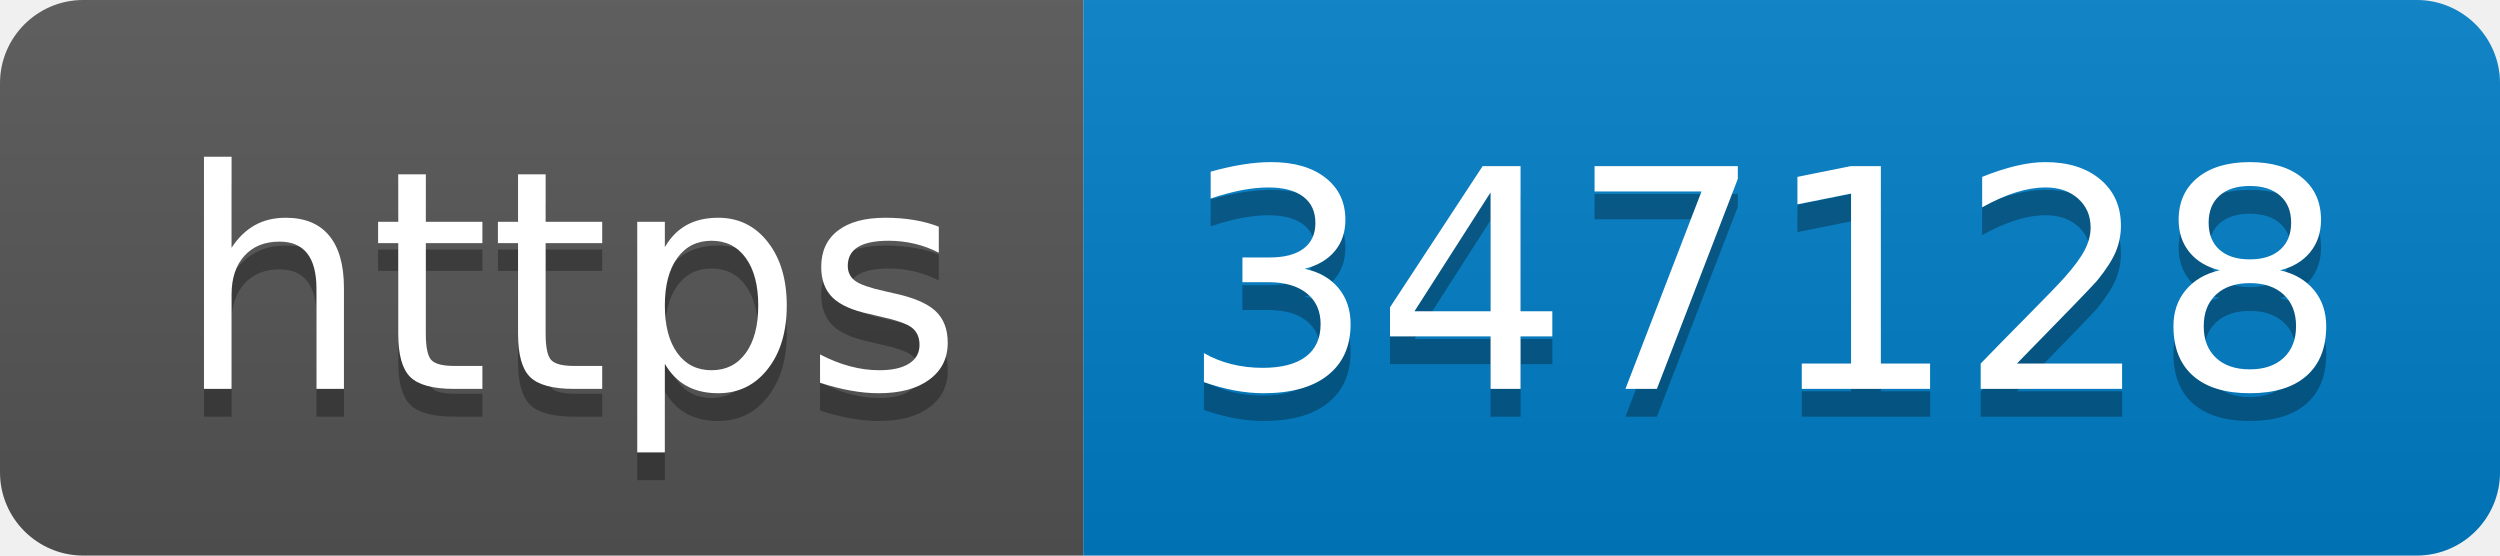
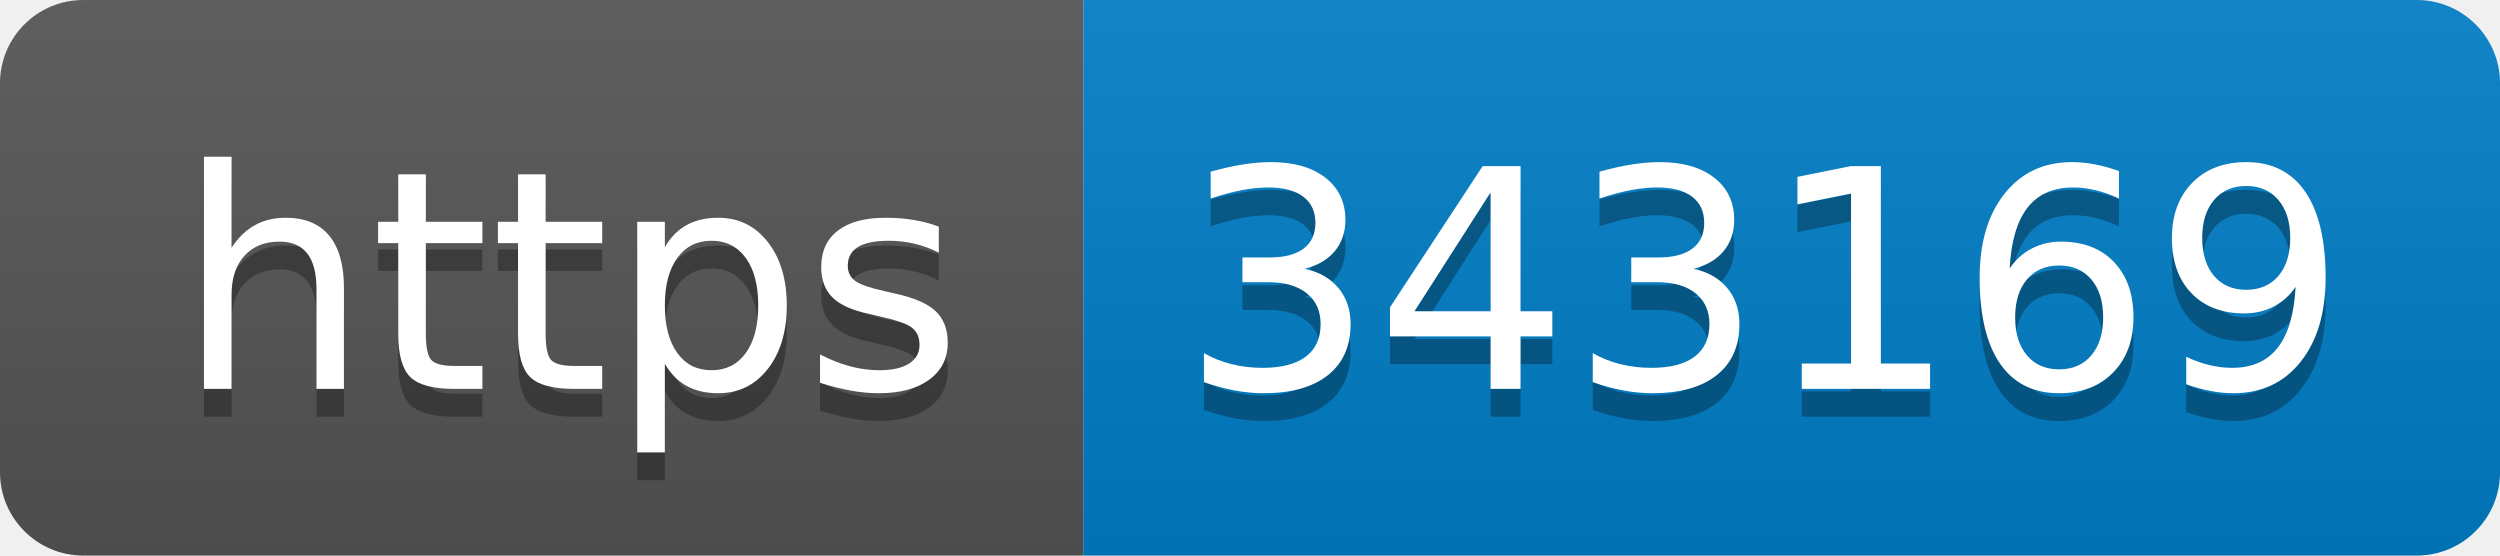
- <svg xmlns="http://www.w3.org/2000/svg" width="90" height="20" role="img" aria-label="https: 347128">
+ <svg xmlns="http://www.w3.org/2000/svg" width="90" height="20" role="img" aria-label="https: 343169">
  <linearGradient id="s" x2="0" y2="100%">
    <stop offset="0" stop-color="#bbb" stop-opacity=".1" />
    <stop offset="1" stop-opacity=".1" />
  </linearGradient>
  <clipPath id="r">
    <rect width="90" height="20" rx="3" fill="#fff" />
  </clipPath>
  <g clip-path="url(#r)">
    <rect width="39" height="20" fill="#555" />
    <rect x="39" width="51" height="20" fill="#007ec6" />
    <rect width="90" height="20" fill="url(#s)" />
  </g>
  <g fill="#fff" text-anchor="middle" font-family="Verdana,Geneva,DejaVu Sans,sans-serif" text-rendering="geometricPrecision" font-size="110">
    <text aria-hidden="true" x="205" y="150" fill="#010101" fill-opacity=".3" transform="scale(.1)" textLength="290">https</text>
    <text x="205" y="140" transform="scale(.1)" fill="#fff" textLength="290">https</text>
-     <text aria-hidden="true" x="635" y="150" fill="#010101" fill-opacity=".3" transform="scale(.1)" textLength="410">347128</text>
-     <text x="635" y="140" transform="scale(.1)" fill="#fff" textLength="410">347128</text>
+     <text aria-hidden="true" x="635" y="150" fill="#010101" fill-opacity=".3" transform="scale(.1)" textLength="410">343169</text>
+     <text x="635" y="140" transform="scale(.1)" fill="#fff" textLength="410">343169</text>
  </g>
</svg>
